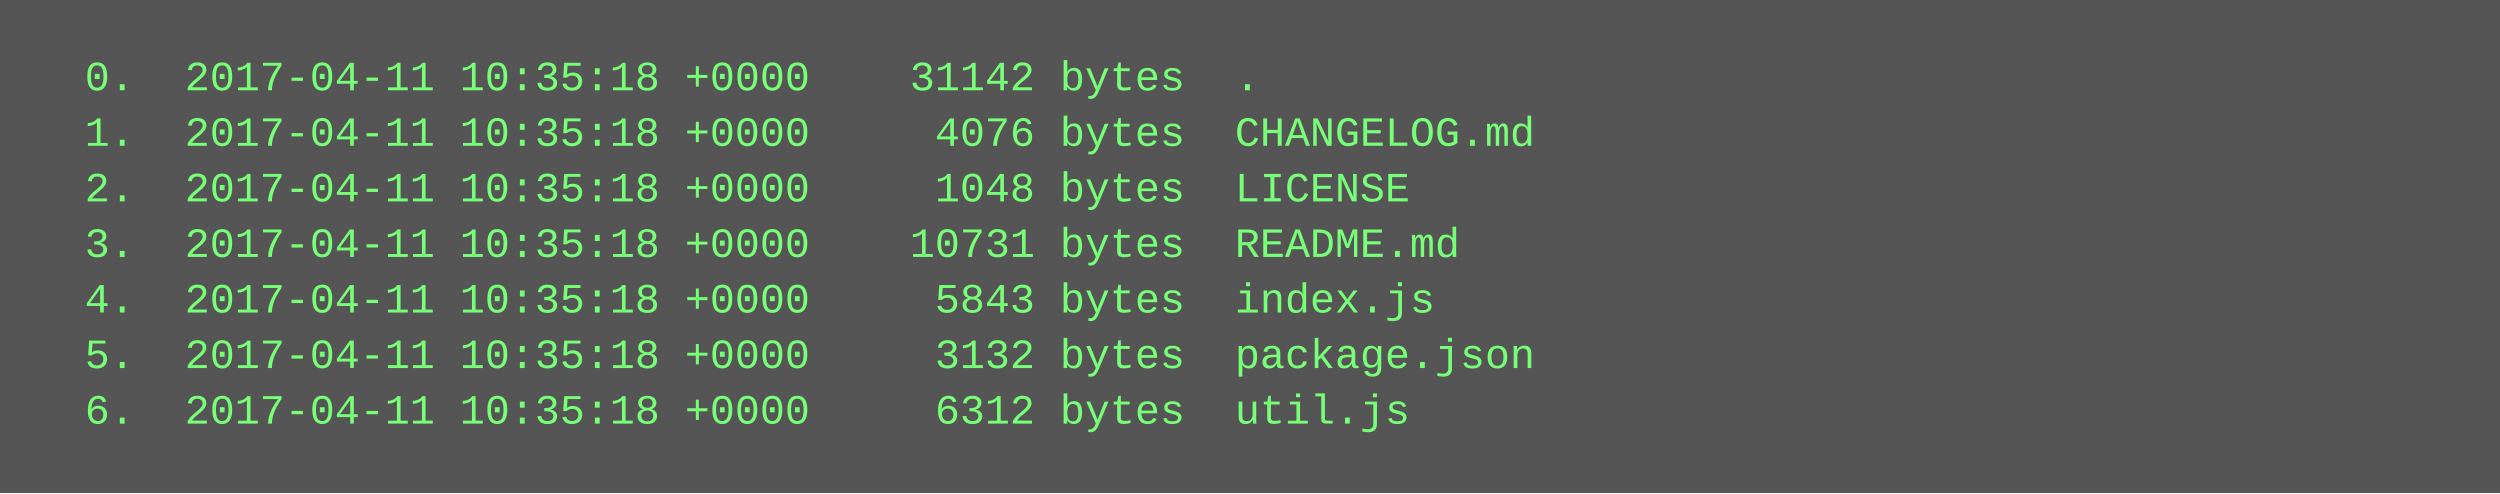
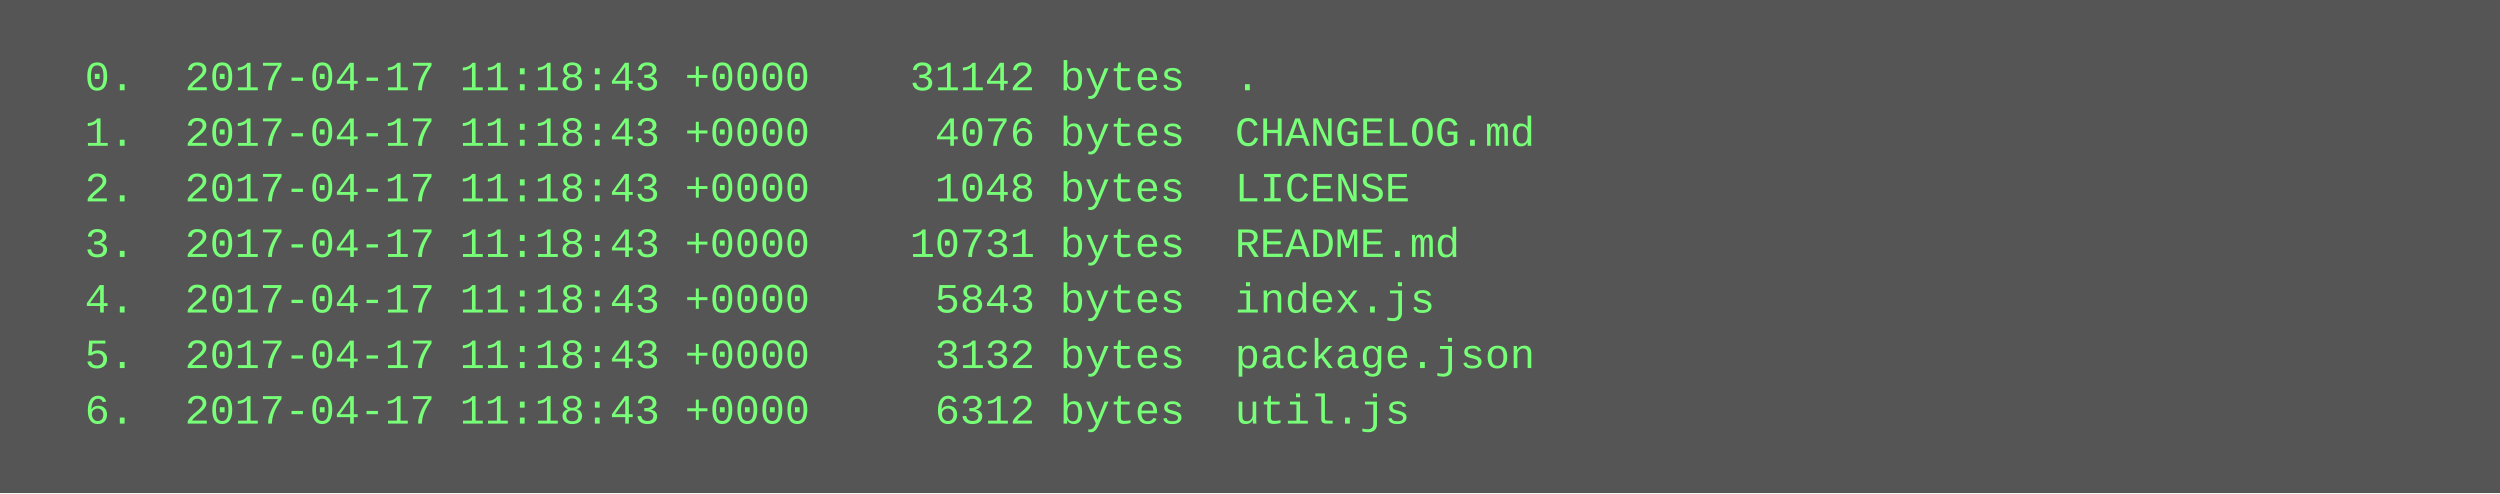
<svg xmlns="http://www.w3.org/2000/svg" height="142" width="720">
  <rect height="142" fill="#555" width="720" />
  <text fill="#7f7" font-family="Courier New" font-size="12" xml:space="preserve">
-     <tspan x="10" y="26">  0.  2017-04-11 10:35:18 +0000    31142 bytes  .</tspan>
-     <tspan x="10" y="42">  1.  2017-04-11 10:35:18 +0000     4076 bytes  CHANGELOG.md</tspan>
-     <tspan x="10" y="58">  2.  2017-04-11 10:35:18 +0000     1048 bytes  LICENSE</tspan>
-     <tspan x="10" y="74">  3.  2017-04-11 10:35:18 +0000    10731 bytes  README.md</tspan>
-     <tspan x="10" y="90">  4.  2017-04-11 10:35:18 +0000     5843 bytes  index.js</tspan>
-     <tspan x="10" y="106">  5.  2017-04-11 10:35:18 +0000     3132 bytes  package.json</tspan>
-     <tspan x="10" y="122">  6.  2017-04-11 10:35:18 +0000     6312 bytes  util.js</tspan>
+     <tspan x="10" y="26">  0.  2017-04-17 11:18:43 +0000    31142 bytes  .</tspan>
+     <tspan x="10" y="42">  1.  2017-04-17 11:18:43 +0000     4076 bytes  CHANGELOG.md</tspan>
+     <tspan x="10" y="58">  2.  2017-04-17 11:18:43 +0000     1048 bytes  LICENSE</tspan>
+     <tspan x="10" y="74">  3.  2017-04-17 11:18:43 +0000    10731 bytes  README.md</tspan>
+     <tspan x="10" y="90">  4.  2017-04-17 11:18:43 +0000     5843 bytes  index.js</tspan>
+     <tspan x="10" y="106">  5.  2017-04-17 11:18:43 +0000     3132 bytes  package.json</tspan>
+     <tspan x="10" y="122">  6.  2017-04-17 11:18:43 +0000     6312 bytes  util.js</tspan>
  </text>
</svg>
